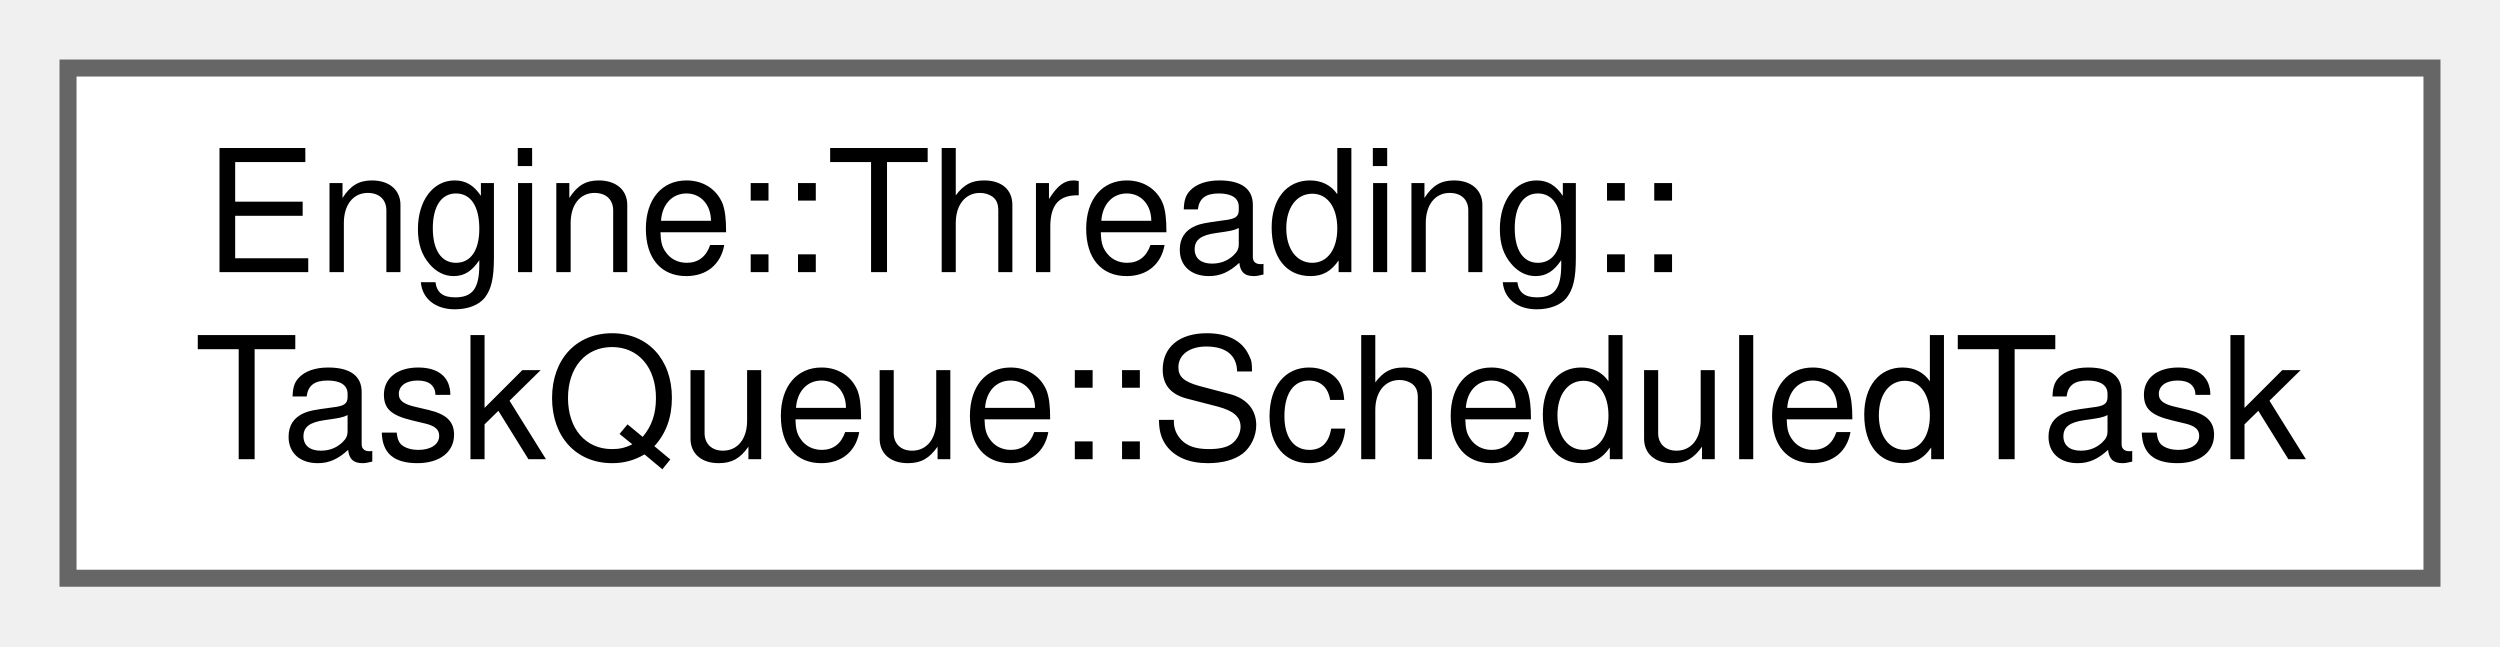
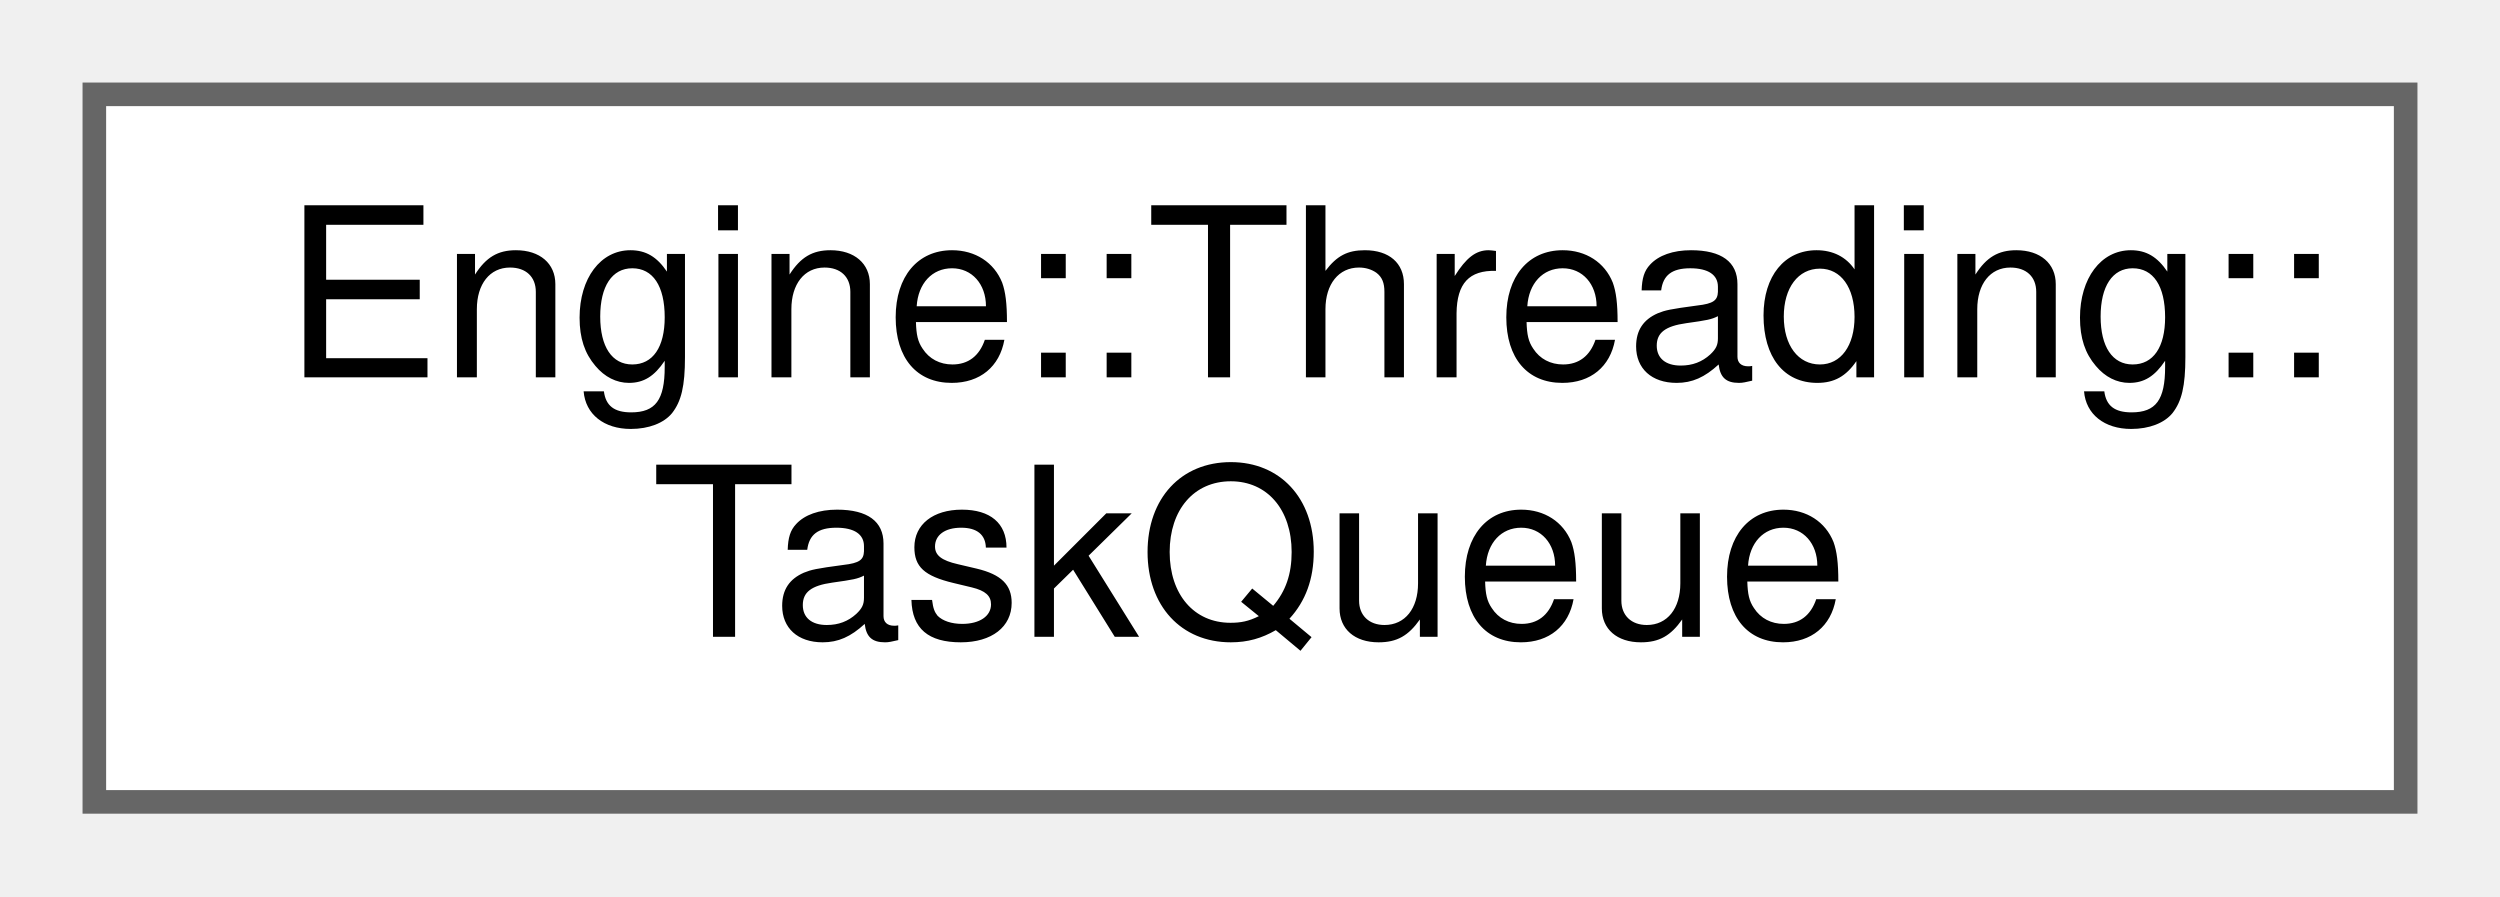
- <svg xmlns="http://www.w3.org/2000/svg" xmlns:xlink="http://www.w3.org/1999/xlink" width="147pt" height="38pt" viewBox="0.00 0.00 147.00 38.00">
+ <svg xmlns="http://www.w3.org/2000/svg" xmlns:xlink="http://www.w3.org/1999/xlink" width="106pt" height="38pt" viewBox="0.00 0.00 106.00 38.00">
  <g id="graph0" class="graph" transform="scale(1 1) rotate(0) translate(4 34)">
    <g id="node1" class="node">
      <g id="a_node1">
-         <a xlink:href="struct_engine_1_1_threading_1_1_task_queue_1_1_scheduled_task.html" target="_top" xlink:title=" ">
-           <polygon fill="white" stroke="#666666" points="139,-30 0,-30 0,0 139,0 139,-30" />
+         <a xlink:href="struct_engine_1_1_threading_1_1_task_queue.html" target="_top" xlink:title=" ">
+           <polygon fill="white" stroke="#666666" points="98,-30 0,-30 0,0 98,0 98,-30" />
          <text text-anchor="start" x="8" y="-18" font-family="Helvetica,sans-Serif" font-size="10.00">Engine::Threading::</text>
-           <text text-anchor="middle" x="69.5" y="-7" font-family="Helvetica,sans-Serif" font-size="10.00">TaskQueue::ScheduledTask</text>
+           <text text-anchor="middle" x="49" y="-7" font-family="Helvetica,sans-Serif" font-size="10.00">TaskQueue</text>
        </a>
      </g>
    </g>
  </g>
</svg>
